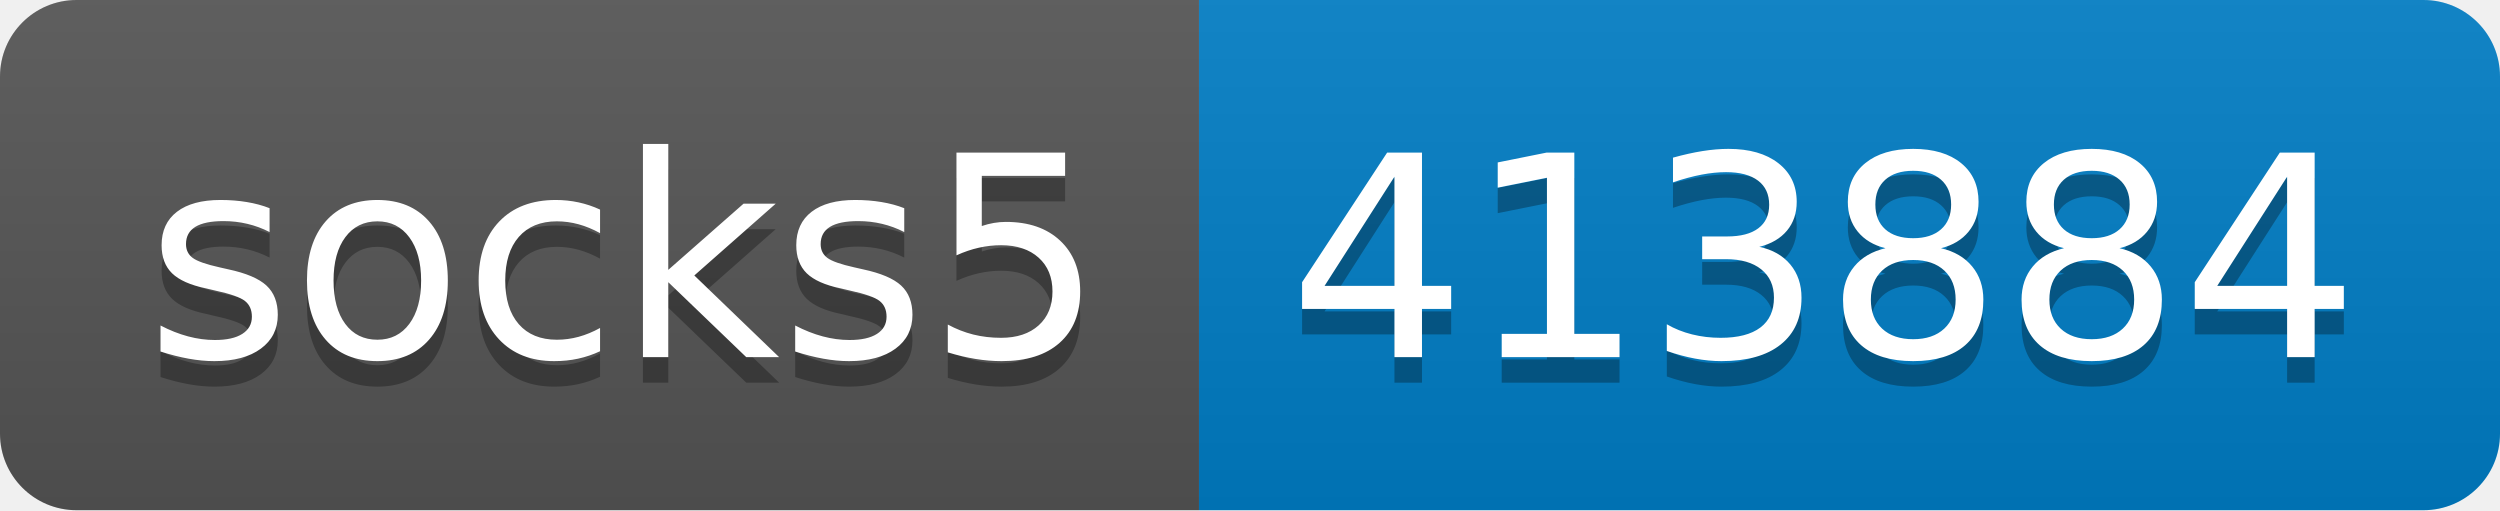
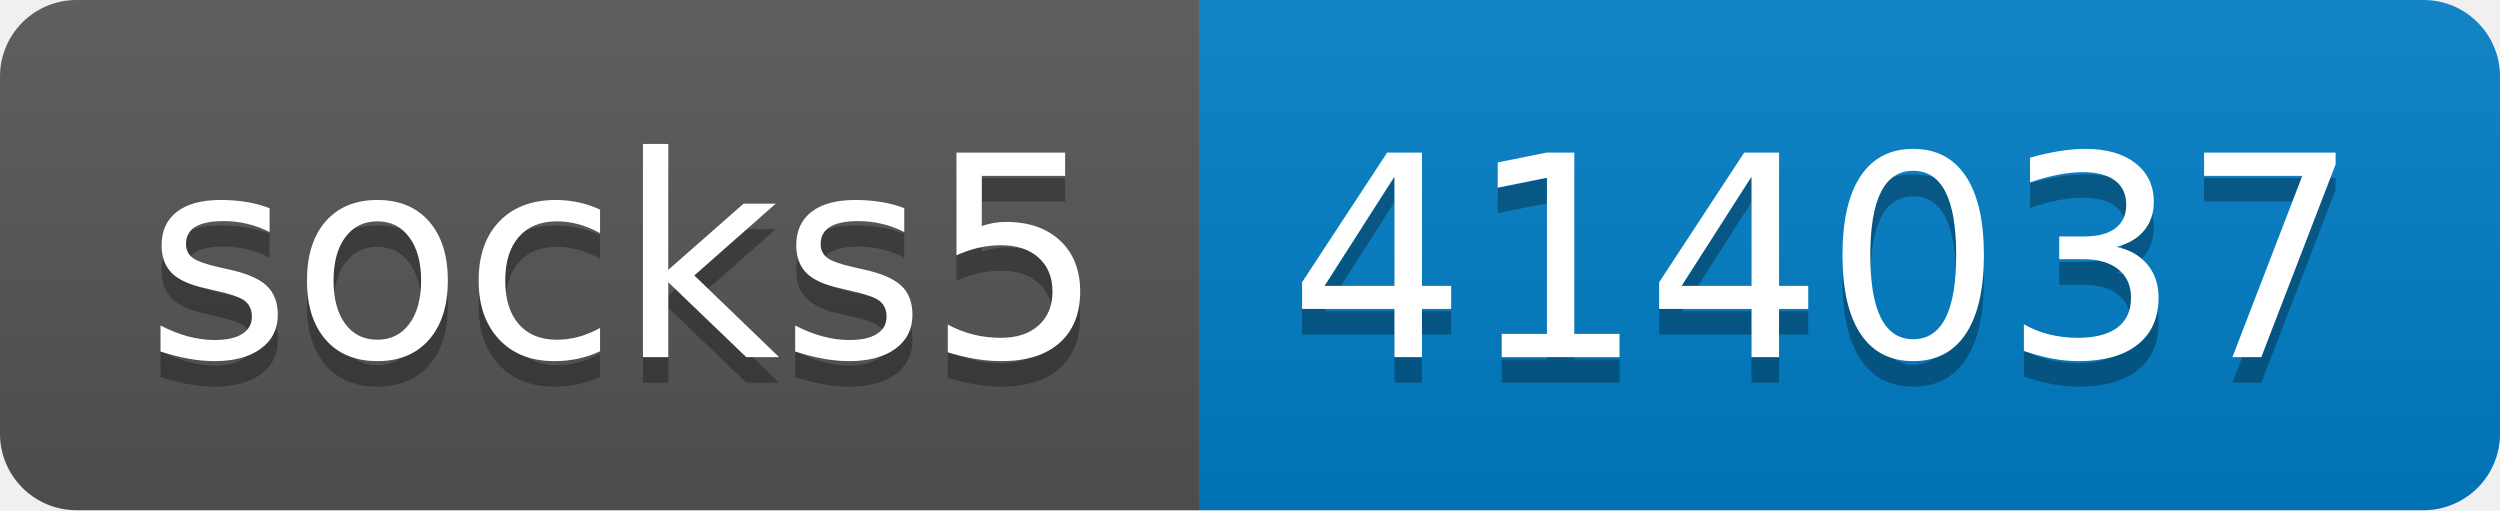
- <svg xmlns="http://www.w3.org/2000/svg" width="98" height="20" role="img" aria-label="socks5: 413884">
+ <svg xmlns="http://www.w3.org/2000/svg" width="98" height="20" role="img" aria-label="socks5: 414037">
  <linearGradient id="s" x2="0" y2="100%">
    <stop offset="0" stop-color="#bbb" stop-opacity=".1" />
    <stop offset="1" stop-opacity=".1" />
  </linearGradient>
  <clipPath id="r">
    <rect width="98" height="20" rx="3" fill="#fff" />
  </clipPath>
  <g clip-path="url(#r)">
    <rect width="47" height="20" fill="#555" />
    <rect x="47" width="51" height="20" fill="#007ec6" />
    <rect width="98" height="20" fill="url(#s)" />
  </g>
  <g fill="#fff" text-anchor="middle" font-family="Verdana,Geneva,DejaVu Sans,sans-serif" text-rendering="geometricPrecision" font-size="110">
    <text aria-hidden="true" x="245" y="150" fill="#010101" fill-opacity=".3" transform="scale(.1)" textLength="370">socks5</text>
    <text x="245" y="140" transform="scale(.1)" fill="#fff" textLength="370">socks5</text>
-     <text aria-hidden="true" x="715" y="150" fill="#010101" fill-opacity=".3" transform="scale(.1)" textLength="410">413884</text>
-     <text x="715" y="140" transform="scale(.1)" fill="#fff" textLength="410">413884</text>
+     <text aria-hidden="true" x="715" y="150" fill="#010101" fill-opacity=".3" transform="scale(.1)" textLength="410">414037</text>
+     <text x="715" y="140" transform="scale(.1)" fill="#fff" textLength="410">414037</text>
  </g>
</svg>
